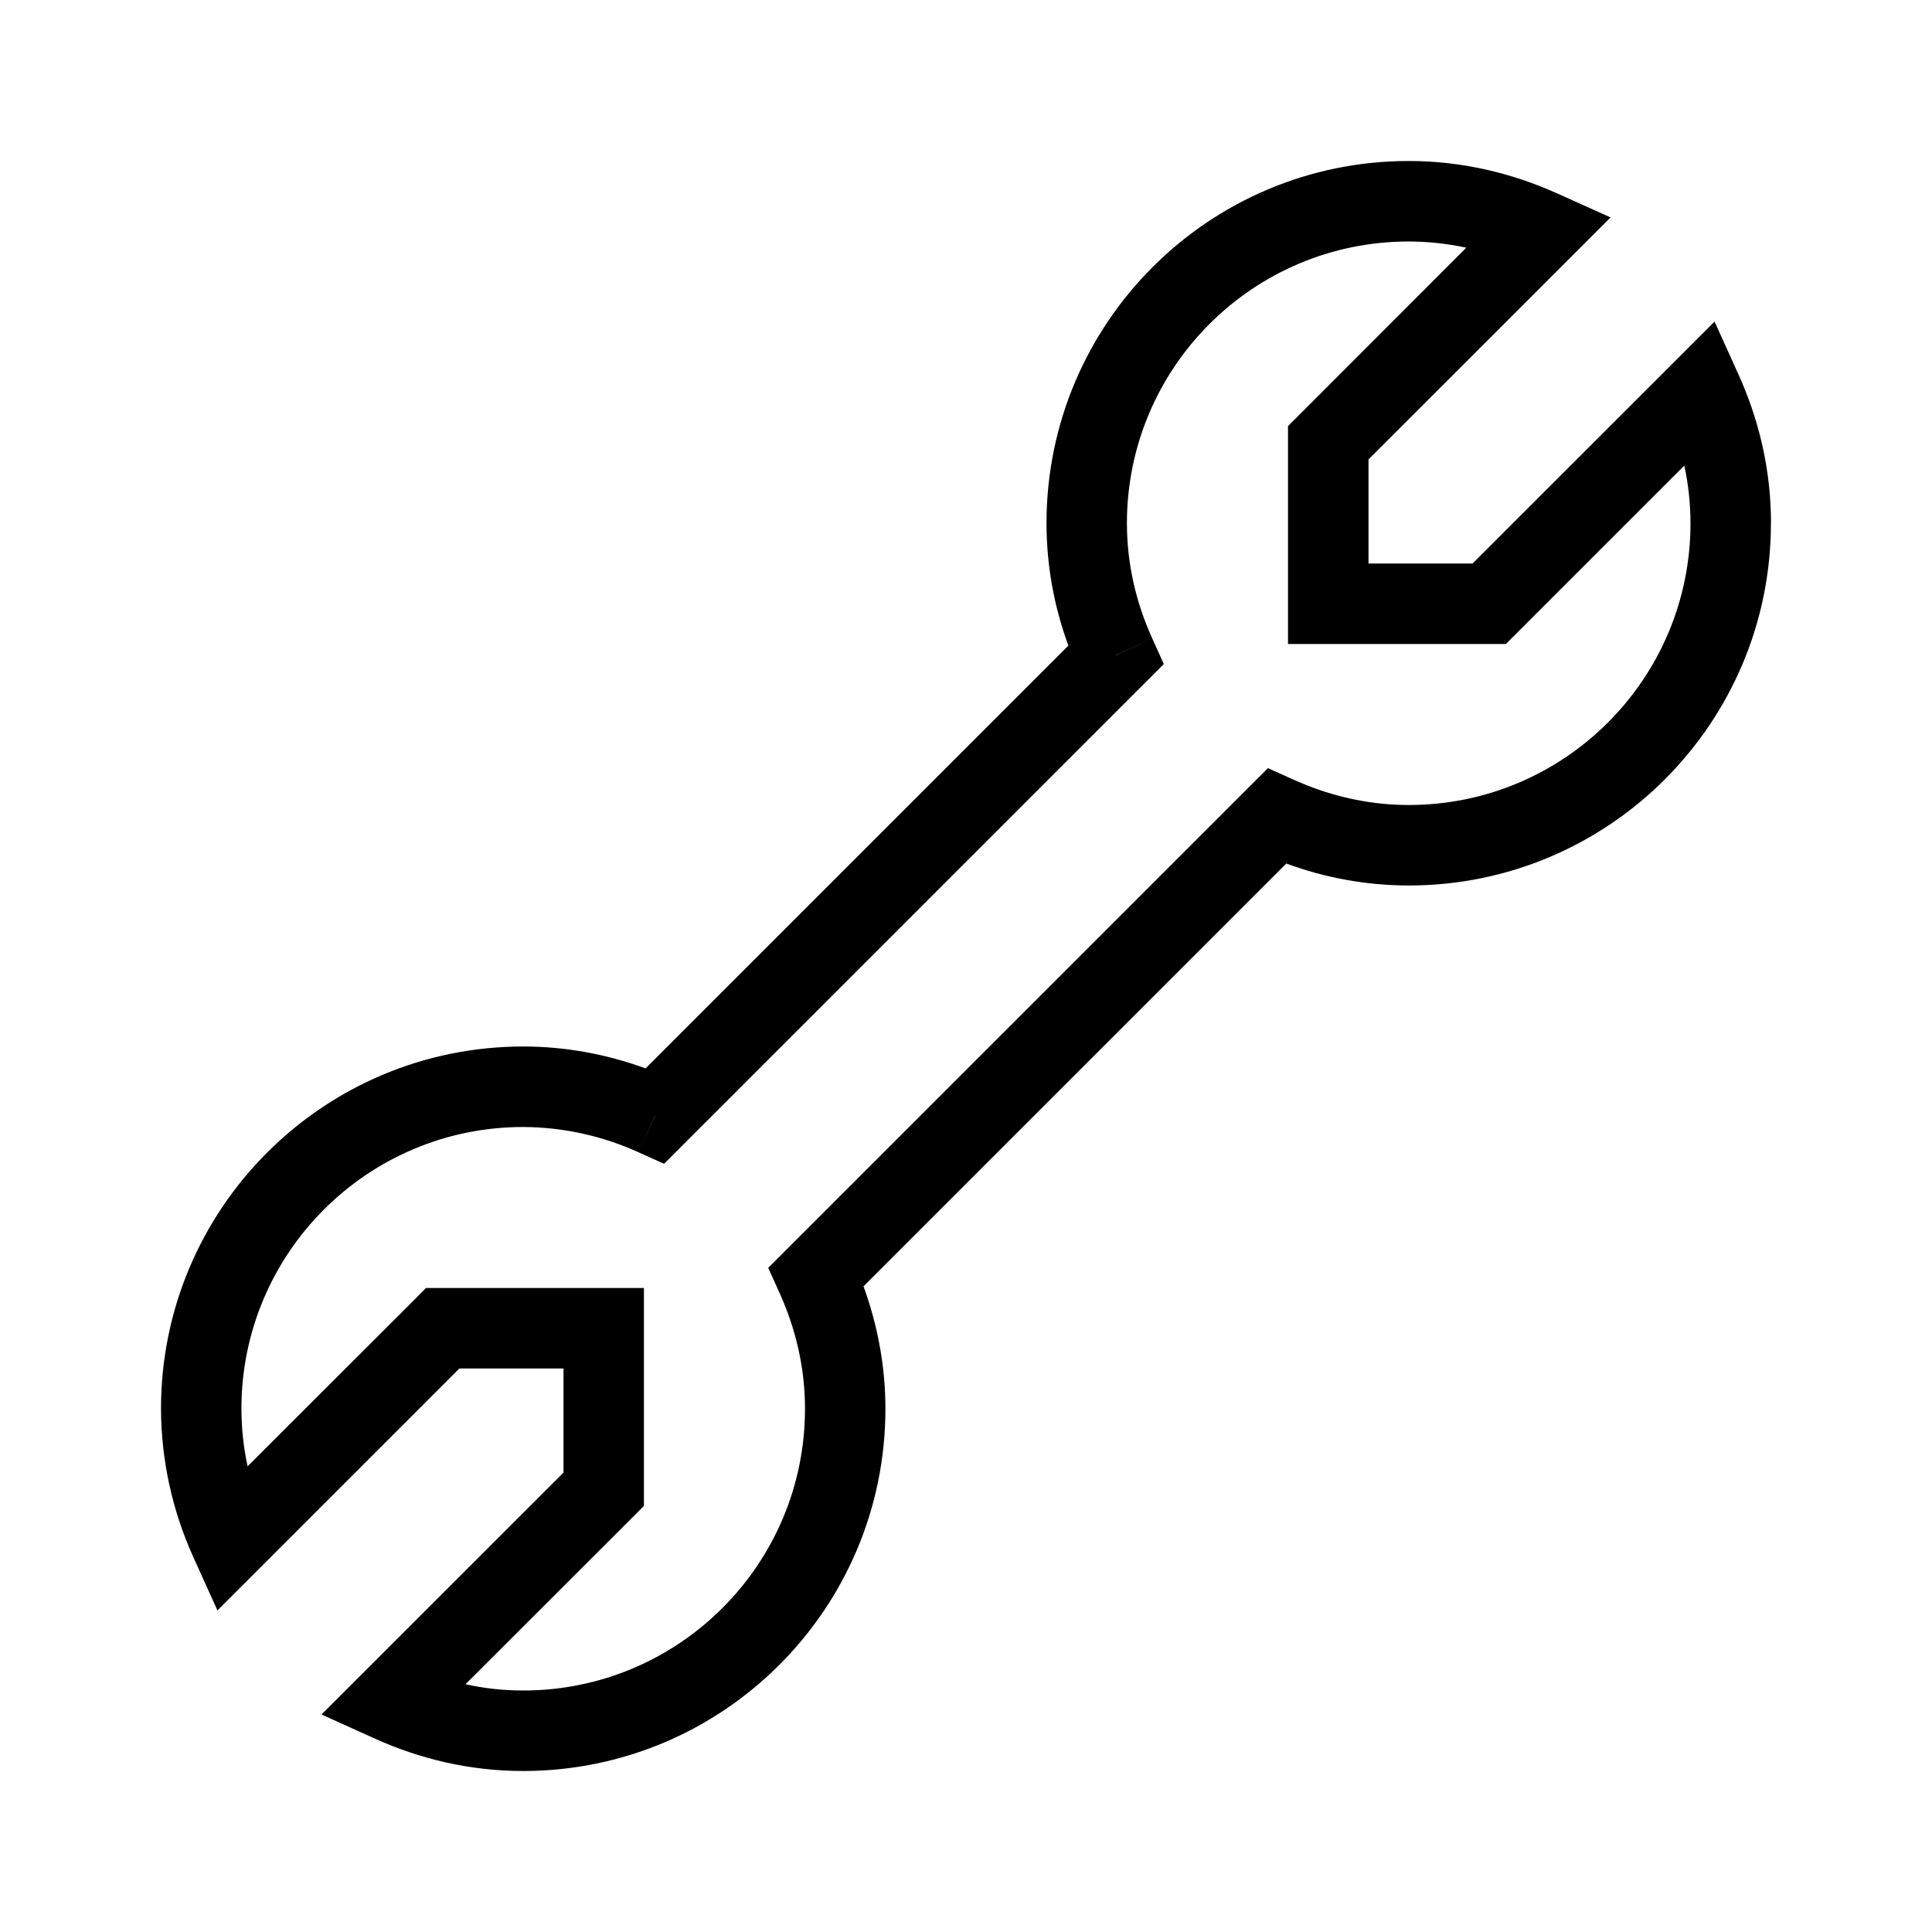
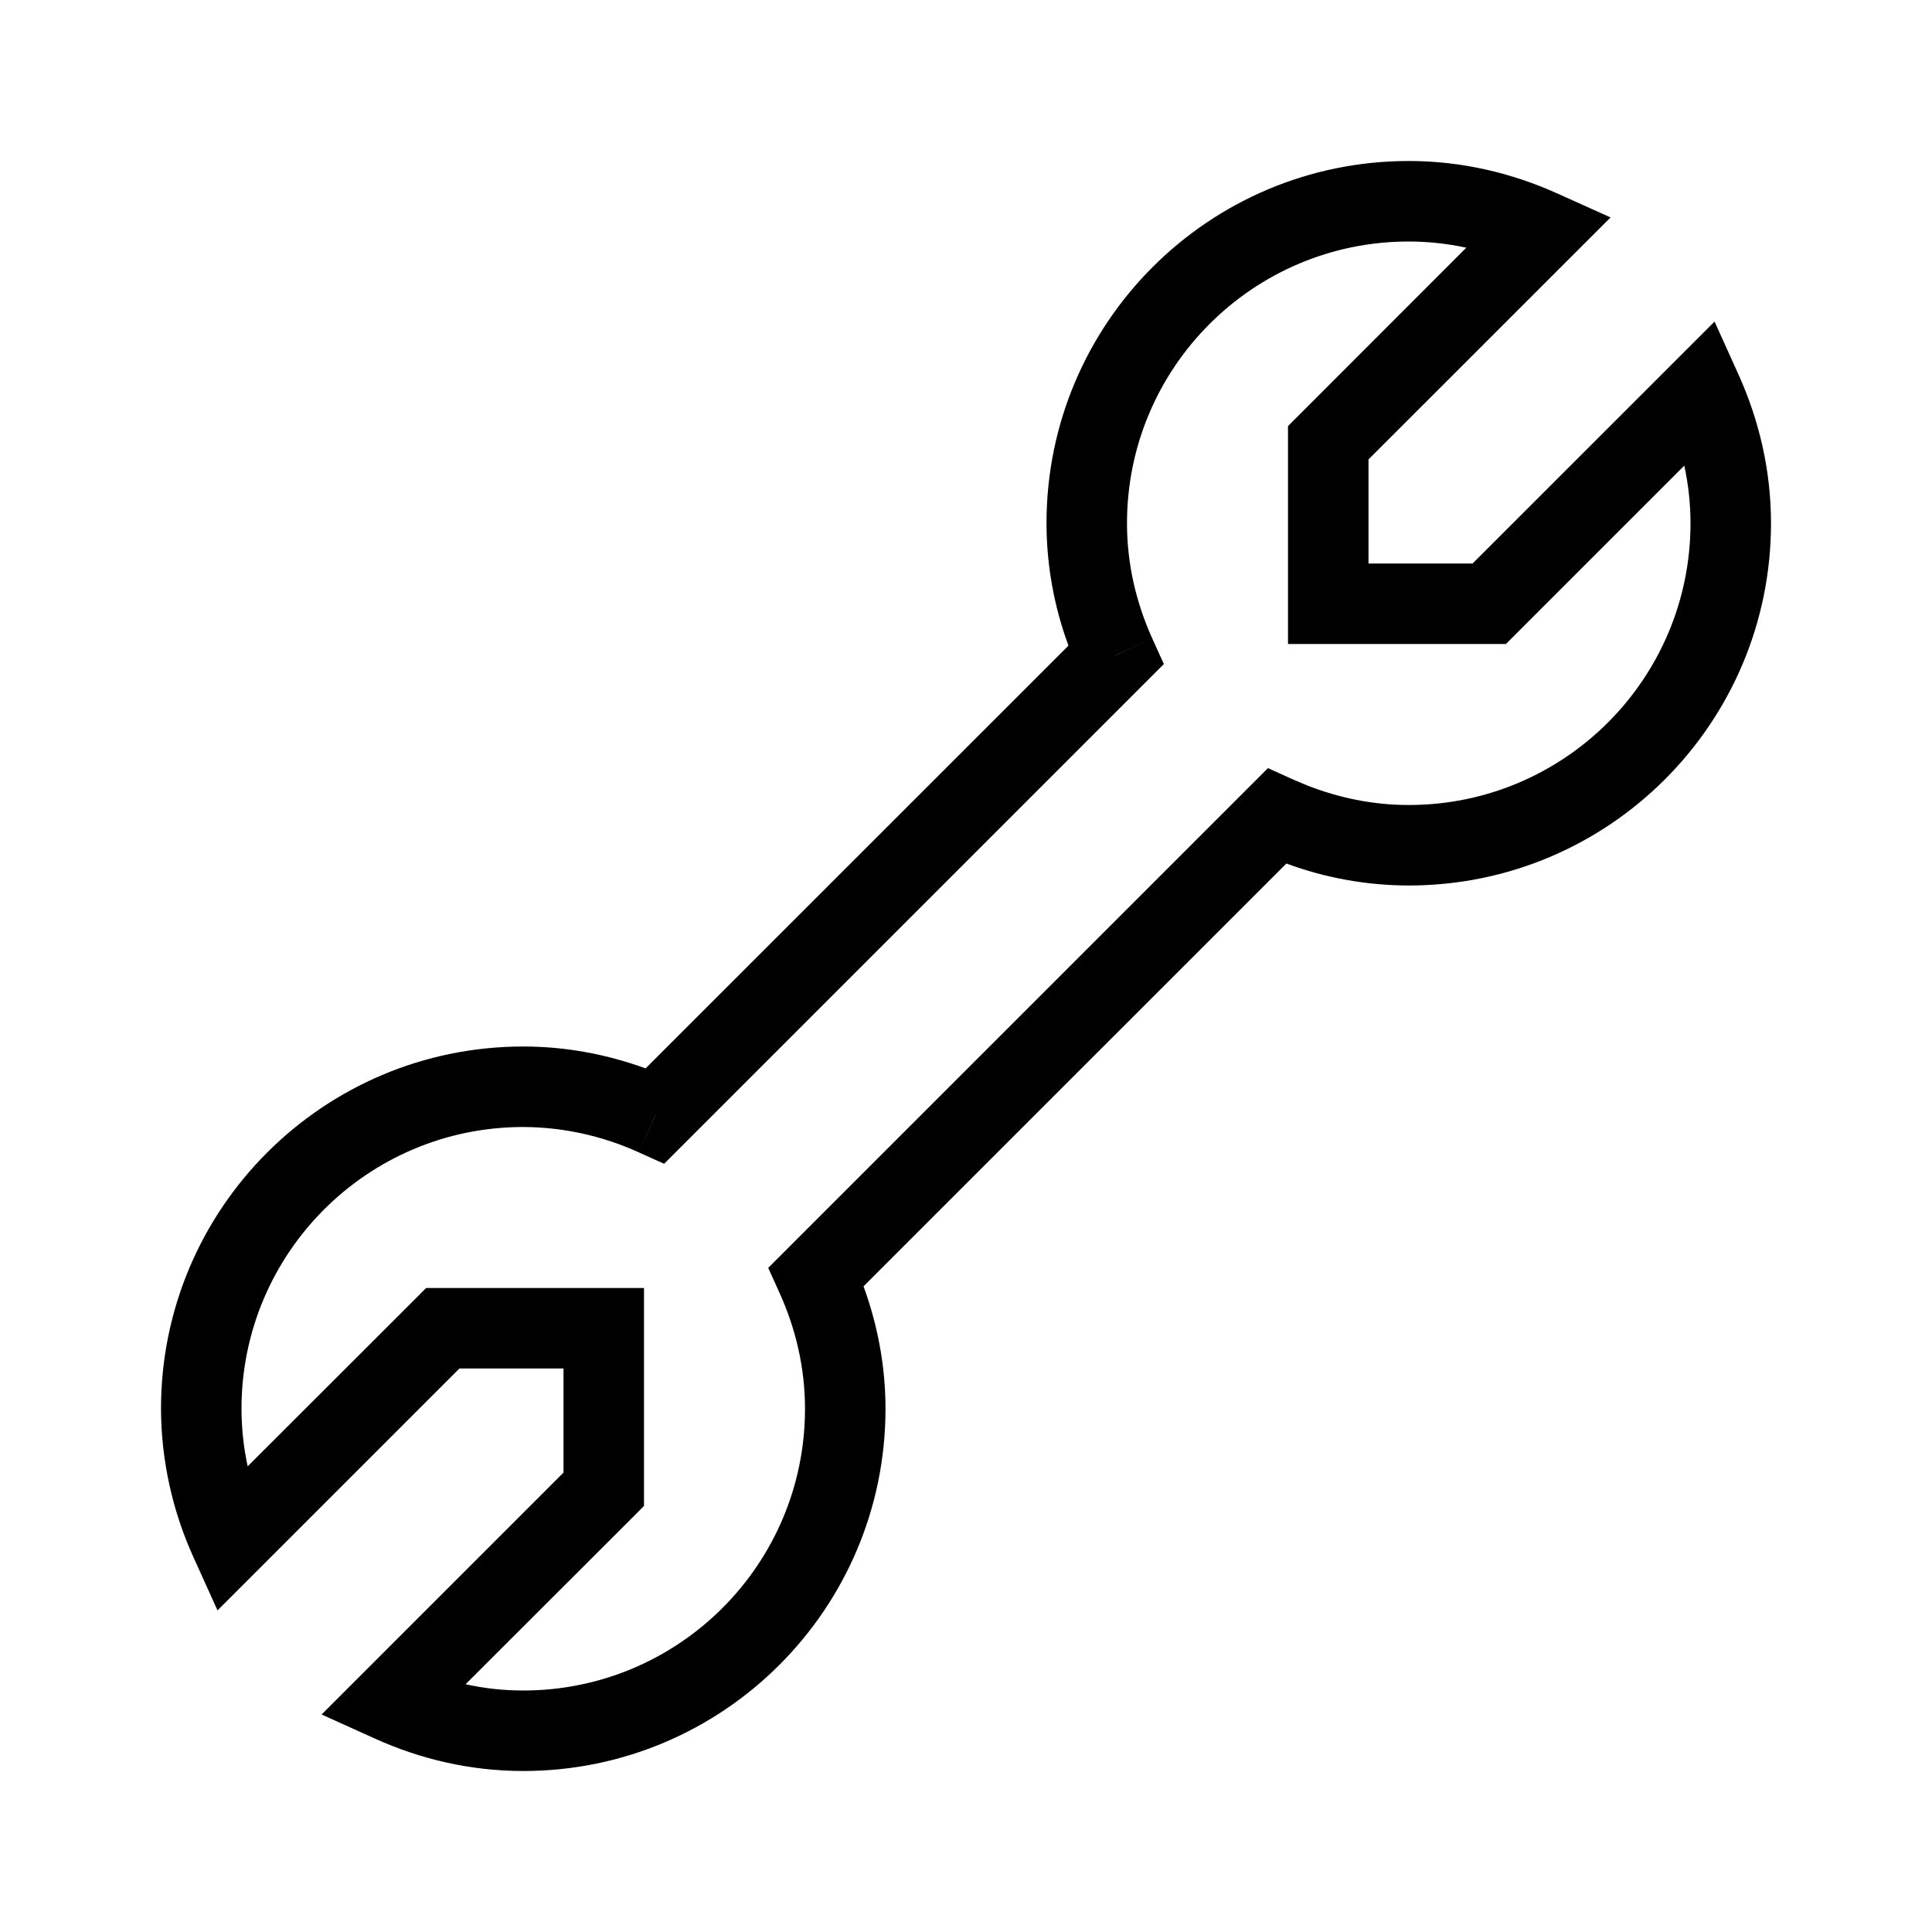
<svg xmlns="http://www.w3.org/2000/svg" width="24" height="24" fill="none" viewBox="0 0 24 24">
-   <path fill="#000" d="M7.999 16v2.707l-.146.147-2.07 2.068Q6.13 21 6.5 21a3.5 3.5 0 0 0 3.5-3.5c0-.51-.115-.992-.314-1.434l-.143-.316 6.208-6.208.314.142.168.071c.397.156.822.245 1.267.245a3.5 3.5 0 0 0 3.5-3.5q-.001-.369-.077-.716l-2.07 2.07-.146.146H16V5.293l.146-.146 2.069-2.07A3.4 3.4 0 0 0 17.499 3a3.5 3.5 0 0 0-3.5 3.5c0 .51.115.991.316 1.434l-.457.205.001.001.456-.206.142.315-6.208 6.208-.315-.142.206-.455-.001-.001-.205.456A3.5 3.5 0 0 0 6.499 14a3.5 3.5 0 0 0-3.5 3.5q.001.368.077.715l2.07-2.068.146-.147zm14-9.5a4.5 4.5 0 0 1-4.5 4.5 4.4 4.4 0 0 1-1.52-.273l-5.252 5.252c.172.474.272.984.272 1.521a4.5 4.5 0 0 1-4.5 4.5c-.663 0-1.285-.15-1.846-.404l-.659-.298L7 18.293V17H5.706l-3.005 3.005-.298-.659.456-.206-.456.206A4.5 4.5 0 0 1 2 17.5a4.5 4.5 0 0 1 4.5-4.5c.537 0 1.047.1 1.52.272l5.252-5.252A4.4 4.4 0 0 1 13 6.5a4.5 4.5 0 0 1 4.5-4.5c.663 0 1.286.151 1.847.404l.66.297-3.007 3.006V7h1.293l3.006-3.005.298.659c.254.561.403 1.184.403 1.846" />
+   <path fill="#000" d="M8 16v2.707l-.146.147-2.07 2.068Q6.132 21 6.5 21a3.5 3.5 0 0 0 3.5-3.5c0-.51-.115-.992-.314-1.434l-.143-.316 6.208-6.208.314.142.168.071c.397.156.822.245 1.267.245A3.5 3.5 0 0 0 21 6.5a3.4 3.4 0 0 0-.077-.716l-2.07 2.07-.146.146H16V5.293l.146-.146 2.069-2.07A3.4 3.4 0 0 0 17.5 3 3.5 3.5 0 0 0 14 6.5c0 .51.115.991.315 1.434l-.456.205.001.001.455-.206.143.315-6.208 6.208-.315-.142.206-.455-.001-.001-.205.456A3.5 3.5 0 0 0 6.5 14 3.5 3.5 0 0 0 3 17.5q.001.368.077.715l2.07-2.068.146-.147zm14-9.5a4.5 4.5 0 0 1-4.5 4.5 4.4 4.4 0 0 1-1.52-.273l-5.253 5.252c.173.474.273.984.273 1.521A4.5 4.5 0 0 1 6.5 22c-.663 0-1.285-.15-1.846-.404l-.659-.298L7 18.293V17H5.707l-3.005 3.005-.298-.659.456-.206-.456.206A4.5 4.5 0 0 1 2 17.5 4.5 4.5 0 0 1 6.5 13c.537 0 1.047.1 1.52.272l5.253-5.252A4.4 4.4 0 0 1 13 6.5 4.5 4.5 0 0 1 17.5 2c.663 0 1.286.151 1.847.404l.66.297L17 5.707V7h1.293l3.006-3.005.298.659C21.85 5.215 22 5.838 22 6.5" />
</svg>
